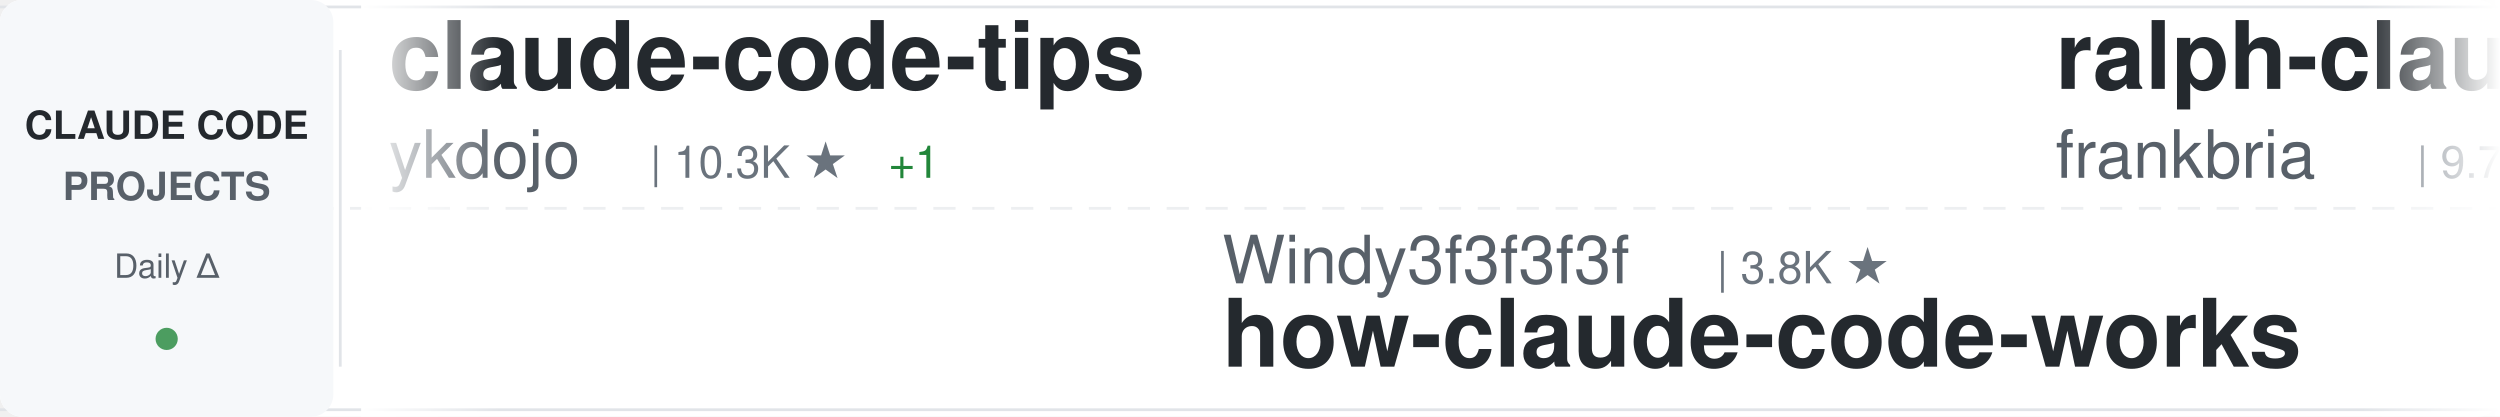
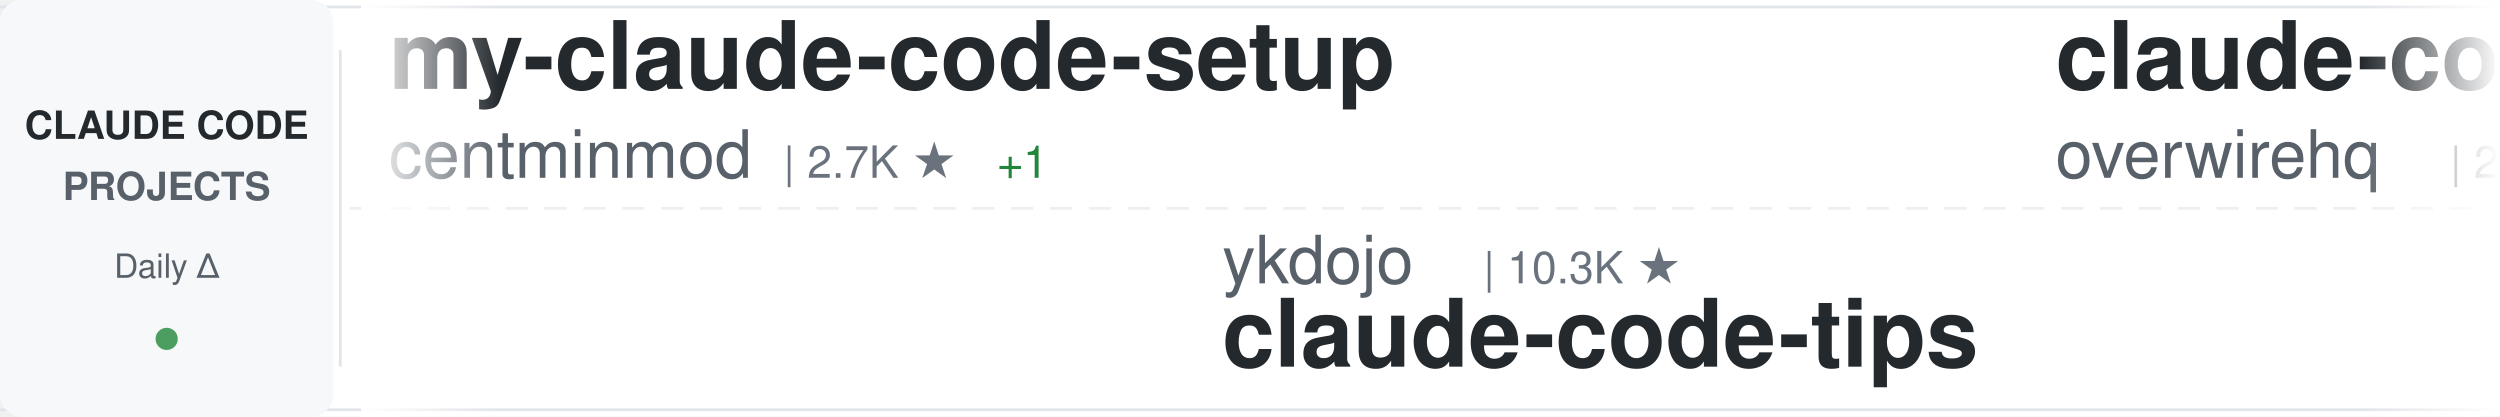
<svg xmlns="http://www.w3.org/2000/svg" width="900" height="150">
  <defs>
    <linearGradient id="awesomeLeftFade" x1="0%" y1="0%" x2="100%" y2="0%">
      <stop offset="0%" style="stop-color:#ffffff;stop-opacity:1" />
      <stop offset="100%" style="stop-color:#ffffff;stop-opacity:0" />
    </linearGradient>
    <linearGradient id="awesomeRightFade" x1="0%" y1="0%" x2="100%" y2="0%">
      <stop offset="0%" style="stop-color:#ffffff;stop-opacity:0" />
      <stop offset="100%" style="stop-color:#ffffff;stop-opacity:1" />
    </linearGradient>
  </defs>
  <rect width="900" height="150" fill="#ffffff" rx="8" />
  <rect x="0" y="2" width="900" height="1" fill="#e1e4e8" />
  <rect x="0" y="147" width="900" height="1" fill="#e1e4e8" />
  <line x1="0" y1="75" x2="900" y2="75" stroke="#e1e4e8" stroke-width="1" stroke-dasharray="8 6" opacity="0.6" />
  <rect x="0" y="0" width="120" height="150" fill="#f6f8fa" rx="8" />
  <text x="60" y="50" font-family="-apple-system, BlinkMacSystemFont, 'Segoe UI', Helvetica, Arial, sans-serif" font-size="14" font-weight="600" fill="#24292e" text-anchor="middle">CLAUDE CODE</text>
  <text x="60" y="72" font-family="-apple-system, BlinkMacSystemFont, 'Segoe UI', Helvetica, Arial, sans-serif" font-size="14" font-weight="600" fill="#586069" text-anchor="middle">PROJECTS</text>
  <text x="60" y="100" font-family="-apple-system, BlinkMacSystemFont, 'Segoe UI', Helvetica, Arial, sans-serif" font-size="12" font-weight="500" fill="#586069" text-anchor="middle">Daily Δ</text>
  <circle cx="60" cy="122" r="4" fill="#22863a" opacity="0.8" />
  <rect x="122" y="18" width="1" height="114" fill="#e1e4e8" />
  <clipPath id="awesomeTickerClip">
    <rect x="130" y="0" width="770" height="150" />
  </clipPath>
  <g clip-path="url(#awesomeTickerClip)">
    <g id="awesomeTickerItems">
      <animateTransform attributeName="transform" attributeType="XML" type="translate" from="0 0" to="-3000 0" dur="54s" repeatCount="indefinite" />
      <g transform="translate(0, 0)">
-         <text x="140" y="32" font-family="-apple-system, BlinkMacSystemFont, 'Segoe UI', Helvetica, Arial, sans-serif" font-size="34" font-weight="600" fill="#24292e">claude-code-tips</text>
-         <text x="140" y="64" font-family="-apple-system, BlinkMacSystemFont, 'Segoe UI', Helvetica, Arial, sans-serif" font-size="24" font-weight="400" fill="#586069">ykdojo</text>
-         <text x="234" y="64" font-family="-apple-system, BlinkMacSystemFont, 'Segoe UI', Helvetica, Arial, sans-serif" font-size="16" font-weight="500" fill="#6a737d">| 10.3K ★</text>
-         <text x="320" y="64" font-family="-apple-system, BlinkMacSystemFont, 'Segoe UI', Helvetica, Arial, sans-serif" font-size="16" font-weight="500" fill="#22863a"> +1</text>
+         <text x="140" y="32" font-family="-apple-system, BlinkMacSystemFont, 'Segoe UI', Helvetica, Arial, sans-serif" font-size="34" font-weight="600" fill="#24292e">my-claude-code-setup</text>
+         <text x="140" y="64" font-family="-apple-system, BlinkMacSystemFont, 'Segoe UI', Helvetica, Arial, sans-serif" font-size="24" font-weight="400" fill="#586069">centminmod</text>
+         <text x="282" y="64" font-family="-apple-system, BlinkMacSystemFont, 'Segoe UI', Helvetica, Arial, sans-serif" font-size="16" font-weight="500" fill="#6a737d">| 2.7K ★</text>
+         <text x="359" y="64" font-family="-apple-system, BlinkMacSystemFont, 'Segoe UI', Helvetica, Arial, sans-serif" font-size="16" font-weight="500" fill="#22863a"> +1</text>
      </g>
      <g transform="translate(300, 0)">
-         <text x="140" y="102" font-family="-apple-system, BlinkMacSystemFont, 'Segoe UI', Helvetica, Arial, sans-serif" font-size="24" font-weight="400" fill="#586069">Windy3f3f3f3f</text>
-         <text x="318" y="102" font-family="-apple-system, BlinkMacSystemFont, 'Segoe UI', Helvetica, Arial, sans-serif" font-size="16" font-weight="500" fill="#6a737d">| 3.8K ★</text>
-         <text x="140" y="132" font-family="-apple-system, BlinkMacSystemFont, 'Segoe UI', Helvetica, Arial, sans-serif" font-size="34" font-weight="600" fill="#24292e">how-claude-code-works</text>
+         <text x="140" y="102" font-family="-apple-system, BlinkMacSystemFont, 'Segoe UI', Helvetica, Arial, sans-serif" font-size="24" font-weight="400" fill="#586069">ykdojo</text>
+         <text x="234" y="102" font-family="-apple-system, BlinkMacSystemFont, 'Segoe UI', Helvetica, Arial, sans-serif" font-size="16" font-weight="500" fill="#6a737d">| 10.3K ★</text>
+         <text x="140" y="132" font-family="-apple-system, BlinkMacSystemFont, 'Segoe UI', Helvetica, Arial, sans-serif" font-size="34" font-weight="600" fill="#24292e">claude-code-tips</text>
      </g>
      <g transform="translate(600, 0)">
-         <text x="140" y="32" font-family="-apple-system, BlinkMacSystemFont, 'Segoe UI', Helvetica, Arial, sans-serif" font-size="34" font-weight="600" fill="#24292e">ralph-claude-code</text>
-         <text x="140" y="64" font-family="-apple-system, BlinkMacSystemFont, 'Segoe UI', Helvetica, Arial, sans-serif" font-size="24" font-weight="400" fill="#586069">frankbria</text>
-         <text x="270" y="64" font-family="-apple-system, BlinkMacSystemFont, 'Segoe UI', Helvetica, Arial, sans-serif" font-size="16" font-weight="500" fill="#6a737d">| 9.7K ★</text>
-         <text x="347" y="64" font-family="-apple-system, BlinkMacSystemFont, 'Segoe UI', Helvetica, Arial, sans-serif" font-size="16" font-weight="500" fill="#22863a"> +1</text>
+         <text x="140" y="32" font-family="-apple-system, BlinkMacSystemFont, 'Segoe UI', Helvetica, Arial, sans-serif" font-size="34" font-weight="600" fill="#24292e">claude-code-telegram</text>
+         <text x="140" y="64" font-family="-apple-system, BlinkMacSystemFont, 'Segoe UI', Helvetica, Arial, sans-serif" font-size="24" font-weight="400" fill="#586069">overwirehq</text>
+         <text x="282" y="64" font-family="-apple-system, BlinkMacSystemFont, 'Segoe UI', Helvetica, Arial, sans-serif" font-size="16" font-weight="500" fill="#6a737d">| 2.8K ★</text>
      </g>
      <g transform="translate(900, 0)">
-         <text x="140" y="102" font-family="-apple-system, BlinkMacSystemFont, 'Segoe UI', Helvetica, Arial, sans-serif" font-size="24" font-weight="400" fill="#586069">Chachamaru127</text>
-         <text x="318" y="102" font-family="-apple-system, BlinkMacSystemFont, 'Segoe UI', Helvetica, Arial, sans-serif" font-size="16" font-weight="500" fill="#6a737d">| 3.2K ★</text>
-         <text x="140" y="132" font-family="-apple-system, BlinkMacSystemFont, 'Segoe UI', Helvetica, Arial, sans-serif" font-size="34" font-weight="600" fill="#24292e">claude-code-harness</text>
+         <text x="140" y="102" font-family="-apple-system, BlinkMacSystemFont, 'Segoe UI', Helvetica, Arial, sans-serif" font-size="24" font-weight="400" fill="#586069">ponponon</text>
+         <text x="258" y="102" font-family="-apple-system, BlinkMacSystemFont, 'Segoe UI', Helvetica, Arial, sans-serif" font-size="16" font-weight="500" fill="#6a737d">| 2.3K ★</text>
+         <text x="140" y="132" font-family="-apple-system, BlinkMacSystemFont, 'Segoe UI', Helvetica, Arial, sans-serif" font-size="34" font-weight="600" fill="#24292e">claude_code_src</text>
      </g>
      <g transform="translate(1200, 0)">
-         <text x="140" y="32" font-family="-apple-system, BlinkMacSystemFont, 'Segoe UI', Helvetica, Arial, sans-serif" font-size="34" font-weight="600" fill="#24292e">claude-code-prompts</text>
-         <text x="140" y="64" font-family="-apple-system, BlinkMacSystemFont, 'Segoe UI', Helvetica, Arial, sans-serif" font-size="24" font-weight="400" fill="#586069">repowise-dev</text>
-         <text x="306" y="64" font-family="-apple-system, BlinkMacSystemFont, 'Segoe UI', Helvetica, Arial, sans-serif" font-size="16" font-weight="500" fill="#6a737d">| 1.2K ★</text>
+         <text x="140" y="32" font-family="-apple-system, BlinkMacSystemFont, 'Segoe UI', Helvetica, Arial, sans-serif" font-size="34" font-weight="600" fill="#24292e">claude-code-guide</text>
+         <text x="140" y="64" font-family="-apple-system, BlinkMacSystemFont, 'Segoe UI', Helvetica, Arial, sans-serif" font-size="24" font-weight="400" fill="#586069">Cranot</text>
+         <text x="234" y="64" font-family="-apple-system, BlinkMacSystemFont, 'Segoe UI', Helvetica, Arial, sans-serif" font-size="16" font-weight="500" fill="#6a737d">| 2.9K ★</text>
      </g>
      <g transform="translate(1500, 0)">
-         <text x="140" y="102" font-family="-apple-system, BlinkMacSystemFont, 'Segoe UI', Helvetica, Arial, sans-serif" font-size="24" font-weight="400" fill="#586069">1rgs</text>
-         <text x="210" y="102" font-family="-apple-system, BlinkMacSystemFont, 'Segoe UI', Helvetica, Arial, sans-serif" font-size="16" font-weight="500" fill="#6a737d">| 3.8K ★</text>
-         <text x="140" y="132" font-family="-apple-system, BlinkMacSystemFont, 'Segoe UI', Helvetica, Arial, sans-serif" font-size="34" font-weight="600" fill="#24292e">claude-code-proxy</text>
+         <text x="140" y="102" font-family="-apple-system, BlinkMacSystemFont, 'Segoe UI', Helvetica, Arial, sans-serif" font-size="24" font-weight="400" fill="#586069">guanshan</text>
+         <text x="258" y="102" font-family="-apple-system, BlinkMacSystemFont, 'Segoe UI', Helvetica, Arial, sans-serif" font-size="16" font-weight="500" fill="#6a737d">| 61 ★</text>
+         <text x="140" y="132" font-family="-apple-system, BlinkMacSystemFont, 'Segoe UI', Helvetica, Arial, sans-serif" font-size="34" font-weight="600" fill="#24292e">ClaudeCode</text>
      </g>
      <g transform="translate(1800, 0)">
-         <text x="140" y="32" font-family="-apple-system, BlinkMacSystemFont, 'Segoe UI', Helvetica, Arial, sans-serif" font-size="34" font-weight="600" fill="#24292e">claude-code-guide</text>
-         <text x="140" y="64" font-family="-apple-system, BlinkMacSystemFont, 'Segoe UI', Helvetica, Arial, sans-serif" font-size="24" font-weight="400" fill="#586069">zebbern</text>
-         <text x="246" y="64" font-family="-apple-system, BlinkMacSystemFont, 'Segoe UI', Helvetica, Arial, sans-serif" font-size="16" font-weight="500" fill="#6a737d">| 4.7K ★</text>
+         <text x="140" y="32" font-family="-apple-system, BlinkMacSystemFont, 'Segoe UI', Helvetica, Arial, sans-serif" font-size="34" font-weight="600" fill="#24292e">claude-code-hub</text>
+         <text x="140" y="64" font-family="-apple-system, BlinkMacSystemFont, 'Segoe UI', Helvetica, Arial, sans-serif" font-size="24" font-weight="400" fill="#586069">ding113</text>
+         <text x="246" y="64" font-family="-apple-system, BlinkMacSystemFont, 'Segoe UI', Helvetica, Arial, sans-serif" font-size="16" font-weight="500" fill="#6a737d">| 3.4K ★</text>
+       </g>
+       <g transform="translate(2100, 0)">
+         <text x="140" y="102" font-family="-apple-system, BlinkMacSystemFont, 'Segoe UI', Helvetica, Arial, sans-serif" font-size="24" font-weight="400" fill="#586069">shareAI-lab</text>
+         <text x="294" y="102" font-family="-apple-system, BlinkMacSystemFont, 'Segoe UI', Helvetica, Arial, sans-serif" font-size="16" font-weight="500" fill="#6a737d">| 80.3K ★</text>
+         <text x="380" y="102" font-family="-apple-system, BlinkMacSystemFont, 'Segoe UI', Helvetica, Arial, sans-serif" font-size="16" font-weight="500" fill="#22863a"> +3</text>
+         <text x="140" y="132" font-family="-apple-system, BlinkMacSystemFont, 'Segoe UI', Helvetica, Arial, sans-serif" font-size="34" font-weight="600" fill="#24292e">learn-claude-code</text>
+       </g>
+       <g transform="translate(2400, 0)">
+         <text x="140" y="32" font-family="-apple-system, BlinkMacSystemFont, 'Segoe UI', Helvetica, Arial, sans-serif" font-size="34" font-weight="600" fill="#24292e">claude-code-skills</text>
+         <text x="140" y="64" font-family="-apple-system, BlinkMacSystemFont, 'Segoe UI', Helvetica, Arial, sans-serif" font-size="24" font-weight="400" fill="#586069">daymade</text>
+         <text x="246" y="64" font-family="-apple-system, BlinkMacSystemFont, 'Segoe UI', Helvetica, Arial, sans-serif" font-size="16" font-weight="500" fill="#6a737d">| 1.5K ★</text>
        <text x="323" y="64" font-family="-apple-system, BlinkMacSystemFont, 'Segoe UI', Helvetica, Arial, sans-serif" font-size="16" font-weight="500" fill="#22863a"> +1</text>
      </g>
-       <g transform="translate(2100, 0)">
-         <text x="140" y="102" font-family="-apple-system, BlinkMacSystemFont, 'Segoe UI', Helvetica, Arial, sans-serif" font-size="24" font-weight="400" fill="#586069">nicedreamzapp</text>
-         <text x="318" y="102" font-family="-apple-system, BlinkMacSystemFont, 'Segoe UI', Helvetica, Arial, sans-serif" font-size="16" font-weight="500" fill="#6a737d">| 3.5K ★</text>
-         <text x="395" y="102" font-family="-apple-system, BlinkMacSystemFont, 'Segoe UI', Helvetica, Arial, sans-serif" font-size="16" font-weight="500" fill="#22863a"> +1</text>
-         <text x="140" y="132" font-family="-apple-system, BlinkMacSystemFont, 'Segoe UI', Helvetica, Arial, sans-serif" font-size="34" font-weight="600" fill="#24292e">claude-code-local</text>
-       </g>
-       <g transform="translate(2400, 0)">
-         <text x="140" y="32" font-family="-apple-system, BlinkMacSystemFont, 'Segoe UI', Helvetica, Arial, sans-serif" font-size="34" font-weight="600" fill="#24292e">claude-code-source-build</text>
-         <text x="140" y="64" font-family="-apple-system, BlinkMacSystemFont, 'Segoe UI', Helvetica, Arial, sans-serif" font-size="24" font-weight="400" fill="#586069">andrew-kramer-inno</text>
-         <text x="378" y="64" font-family="-apple-system, BlinkMacSystemFont, 'Segoe UI', Helvetica, Arial, sans-serif" font-size="16" font-weight="500" fill="#6a737d">| 597 ★</text>
-       </g>
      <g transform="translate(2700, 0)">
-         <text x="140" y="102" font-family="-apple-system, BlinkMacSystemFont, 'Segoe UI', Helvetica, Arial, sans-serif" font-size="24" font-weight="400" fill="#586069">anthropics</text>
-         <text x="282" y="102" font-family="-apple-system, BlinkMacSystemFont, 'Segoe UI', Helvetica, Arial, sans-serif" font-size="16" font-weight="500" fill="#6a737d">| 9.9K ★</text>
-         <text x="359" y="102" font-family="-apple-system, BlinkMacSystemFont, 'Segoe UI', Helvetica, Arial, sans-serif" font-size="16" font-weight="500" fill="#22863a"> +2</text>
-         <text x="140" y="132" font-family="-apple-system, BlinkMacSystemFont, 'Segoe UI', Helvetica, Arial, sans-serif" font-size="34" font-weight="600" fill="#24292e">claude-code-action</text>
+         <text x="140" y="102" font-family="-apple-system, BlinkMacSystemFont, 'Segoe UI', Helvetica, Arial, sans-serif" font-size="24" font-weight="400" fill="#586069">repowise-dev</text>
+         <text x="306" y="102" font-family="-apple-system, BlinkMacSystemFont, 'Segoe UI', Helvetica, Arial, sans-serif" font-size="16" font-weight="500" fill="#6a737d">| 1.2K ★</text>
+         <text x="140" y="132" font-family="-apple-system, BlinkMacSystemFont, 'Segoe UI', Helvetica, Arial, sans-serif" font-size="34" font-weight="600" fill="#24292e">claude-code-prompts</text>
      </g>
      <g transform="translate(3000, 0)">
-         <text x="140" y="32" font-family="-apple-system, BlinkMacSystemFont, 'Segoe UI', Helvetica, Arial, sans-serif" font-size="34" font-weight="600" fill="#24292e">claude-code-tips</text>
-         <text x="140" y="64" font-family="-apple-system, BlinkMacSystemFont, 'Segoe UI', Helvetica, Arial, sans-serif" font-size="24" font-weight="400" fill="#586069">ykdojo</text>
-         <text x="234" y="64" font-family="-apple-system, BlinkMacSystemFont, 'Segoe UI', Helvetica, Arial, sans-serif" font-size="16" font-weight="500" fill="#6a737d">| 10.3K ★</text>
-         <text x="320" y="64" font-family="-apple-system, BlinkMacSystemFont, 'Segoe UI', Helvetica, Arial, sans-serif" font-size="16" font-weight="500" fill="#22863a"> +1</text>
+         <text x="140" y="32" font-family="-apple-system, BlinkMacSystemFont, 'Segoe UI', Helvetica, Arial, sans-serif" font-size="34" font-weight="600" fill="#24292e">my-claude-code-setup</text>
+         <text x="140" y="64" font-family="-apple-system, BlinkMacSystemFont, 'Segoe UI', Helvetica, Arial, sans-serif" font-size="24" font-weight="400" fill="#586069">centminmod</text>
+         <text x="282" y="64" font-family="-apple-system, BlinkMacSystemFont, 'Segoe UI', Helvetica, Arial, sans-serif" font-size="16" font-weight="500" fill="#6a737d">| 2.7K ★</text>
+         <text x="359" y="64" font-family="-apple-system, BlinkMacSystemFont, 'Segoe UI', Helvetica, Arial, sans-serif" font-size="16" font-weight="500" fill="#22863a"> +1</text>
      </g>
      <g transform="translate(3300, 0)">
-         <text x="140" y="102" font-family="-apple-system, BlinkMacSystemFont, 'Segoe UI', Helvetica, Arial, sans-serif" font-size="24" font-weight="400" fill="#586069">Windy3f3f3f3f</text>
-         <text x="318" y="102" font-family="-apple-system, BlinkMacSystemFont, 'Segoe UI', Helvetica, Arial, sans-serif" font-size="16" font-weight="500" fill="#6a737d">| 3.8K ★</text>
-         <text x="140" y="132" font-family="-apple-system, BlinkMacSystemFont, 'Segoe UI', Helvetica, Arial, sans-serif" font-size="34" font-weight="600" fill="#24292e">how-claude-code-works</text>
+         <text x="140" y="102" font-family="-apple-system, BlinkMacSystemFont, 'Segoe UI', Helvetica, Arial, sans-serif" font-size="24" font-weight="400" fill="#586069">ykdojo</text>
+         <text x="234" y="102" font-family="-apple-system, BlinkMacSystemFont, 'Segoe UI', Helvetica, Arial, sans-serif" font-size="16" font-weight="500" fill="#6a737d">| 10.3K ★</text>
+         <text x="140" y="132" font-family="-apple-system, BlinkMacSystemFont, 'Segoe UI', Helvetica, Arial, sans-serif" font-size="34" font-weight="600" fill="#24292e">claude-code-tips</text>
      </g>
      <g transform="translate(3600, 0)">
-         <text x="140" y="32" font-family="-apple-system, BlinkMacSystemFont, 'Segoe UI', Helvetica, Arial, sans-serif" font-size="34" font-weight="600" fill="#24292e">ralph-claude-code</text>
-         <text x="140" y="64" font-family="-apple-system, BlinkMacSystemFont, 'Segoe UI', Helvetica, Arial, sans-serif" font-size="24" font-weight="400" fill="#586069">frankbria</text>
-         <text x="270" y="64" font-family="-apple-system, BlinkMacSystemFont, 'Segoe UI', Helvetica, Arial, sans-serif" font-size="16" font-weight="500" fill="#6a737d">| 9.7K ★</text>
-         <text x="347" y="64" font-family="-apple-system, BlinkMacSystemFont, 'Segoe UI', Helvetica, Arial, sans-serif" font-size="16" font-weight="500" fill="#22863a"> +1</text>
+         <text x="140" y="32" font-family="-apple-system, BlinkMacSystemFont, 'Segoe UI', Helvetica, Arial, sans-serif" font-size="34" font-weight="600" fill="#24292e">claude-code-telegram</text>
+         <text x="140" y="64" font-family="-apple-system, BlinkMacSystemFont, 'Segoe UI', Helvetica, Arial, sans-serif" font-size="24" font-weight="400" fill="#586069">overwirehq</text>
+         <text x="282" y="64" font-family="-apple-system, BlinkMacSystemFont, 'Segoe UI', Helvetica, Arial, sans-serif" font-size="16" font-weight="500" fill="#6a737d">| 2.8K ★</text>
      </g>
      <g transform="translate(3900, 0)">
-         <text x="140" y="102" font-family="-apple-system, BlinkMacSystemFont, 'Segoe UI', Helvetica, Arial, sans-serif" font-size="24" font-weight="400" fill="#586069">Chachamaru127</text>
-         <text x="318" y="102" font-family="-apple-system, BlinkMacSystemFont, 'Segoe UI', Helvetica, Arial, sans-serif" font-size="16" font-weight="500" fill="#6a737d">| 3.2K ★</text>
-         <text x="140" y="132" font-family="-apple-system, BlinkMacSystemFont, 'Segoe UI', Helvetica, Arial, sans-serif" font-size="34" font-weight="600" fill="#24292e">claude-code-harness</text>
+         <text x="140" y="102" font-family="-apple-system, BlinkMacSystemFont, 'Segoe UI', Helvetica, Arial, sans-serif" font-size="24" font-weight="400" fill="#586069">ponponon</text>
+         <text x="258" y="102" font-family="-apple-system, BlinkMacSystemFont, 'Segoe UI', Helvetica, Arial, sans-serif" font-size="16" font-weight="500" fill="#6a737d">| 2.3K ★</text>
+         <text x="140" y="132" font-family="-apple-system, BlinkMacSystemFont, 'Segoe UI', Helvetica, Arial, sans-serif" font-size="34" font-weight="600" fill="#24292e">claude_code_src</text>
      </g>
    </g>
  </g>
  <rect x="130" y="0" width="50" height="150" fill="url(#awesomeLeftFade)" />
  <rect x="850" y="0" width="50" height="150" fill="url(#awesomeRightFade)" />
</svg>
